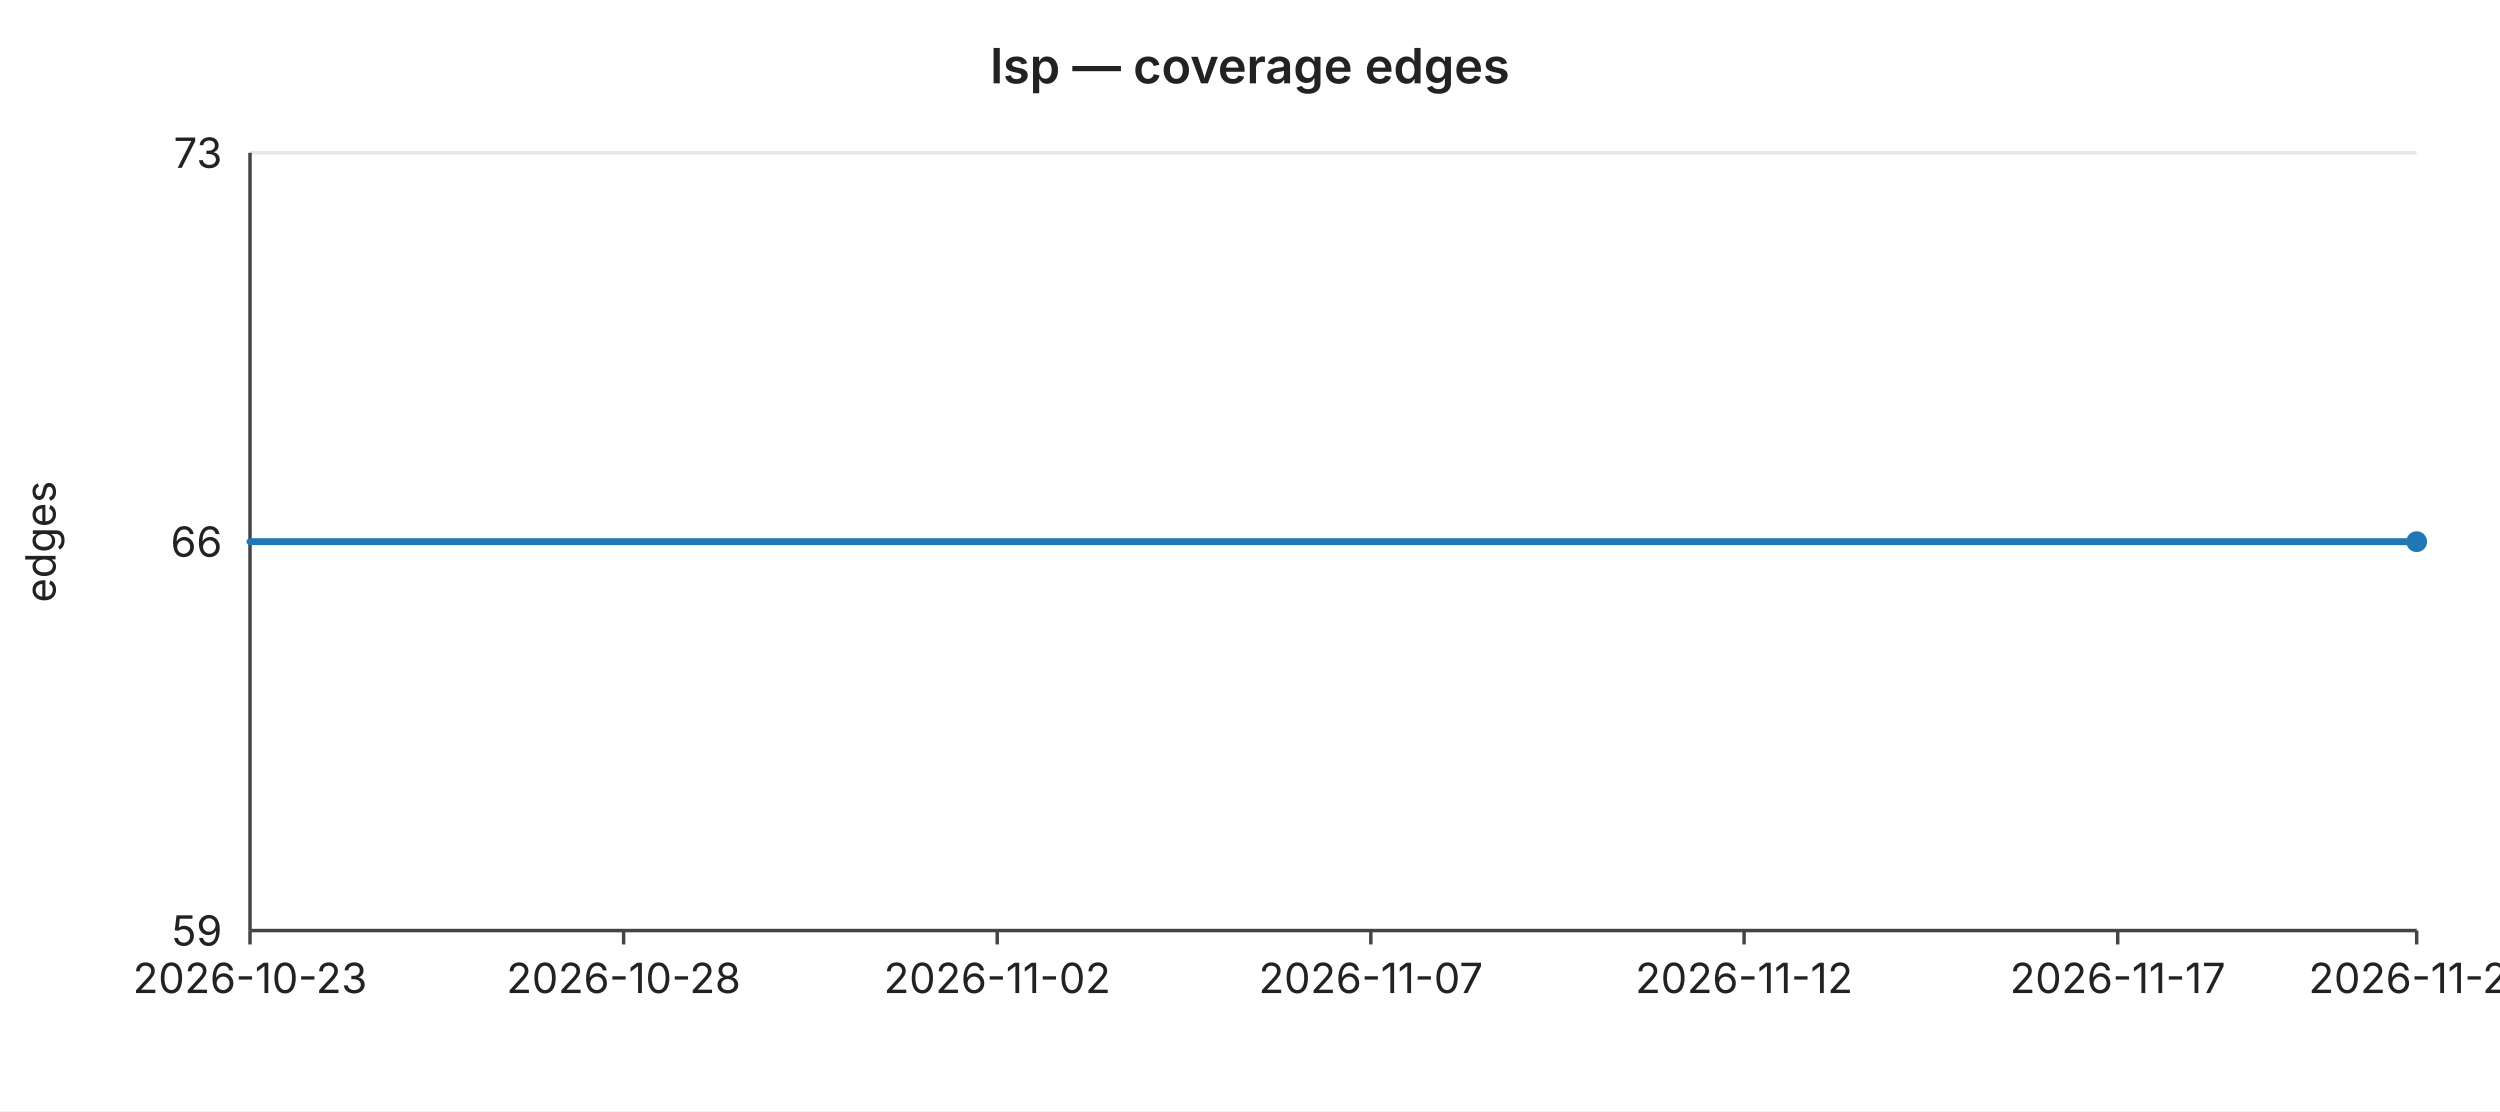
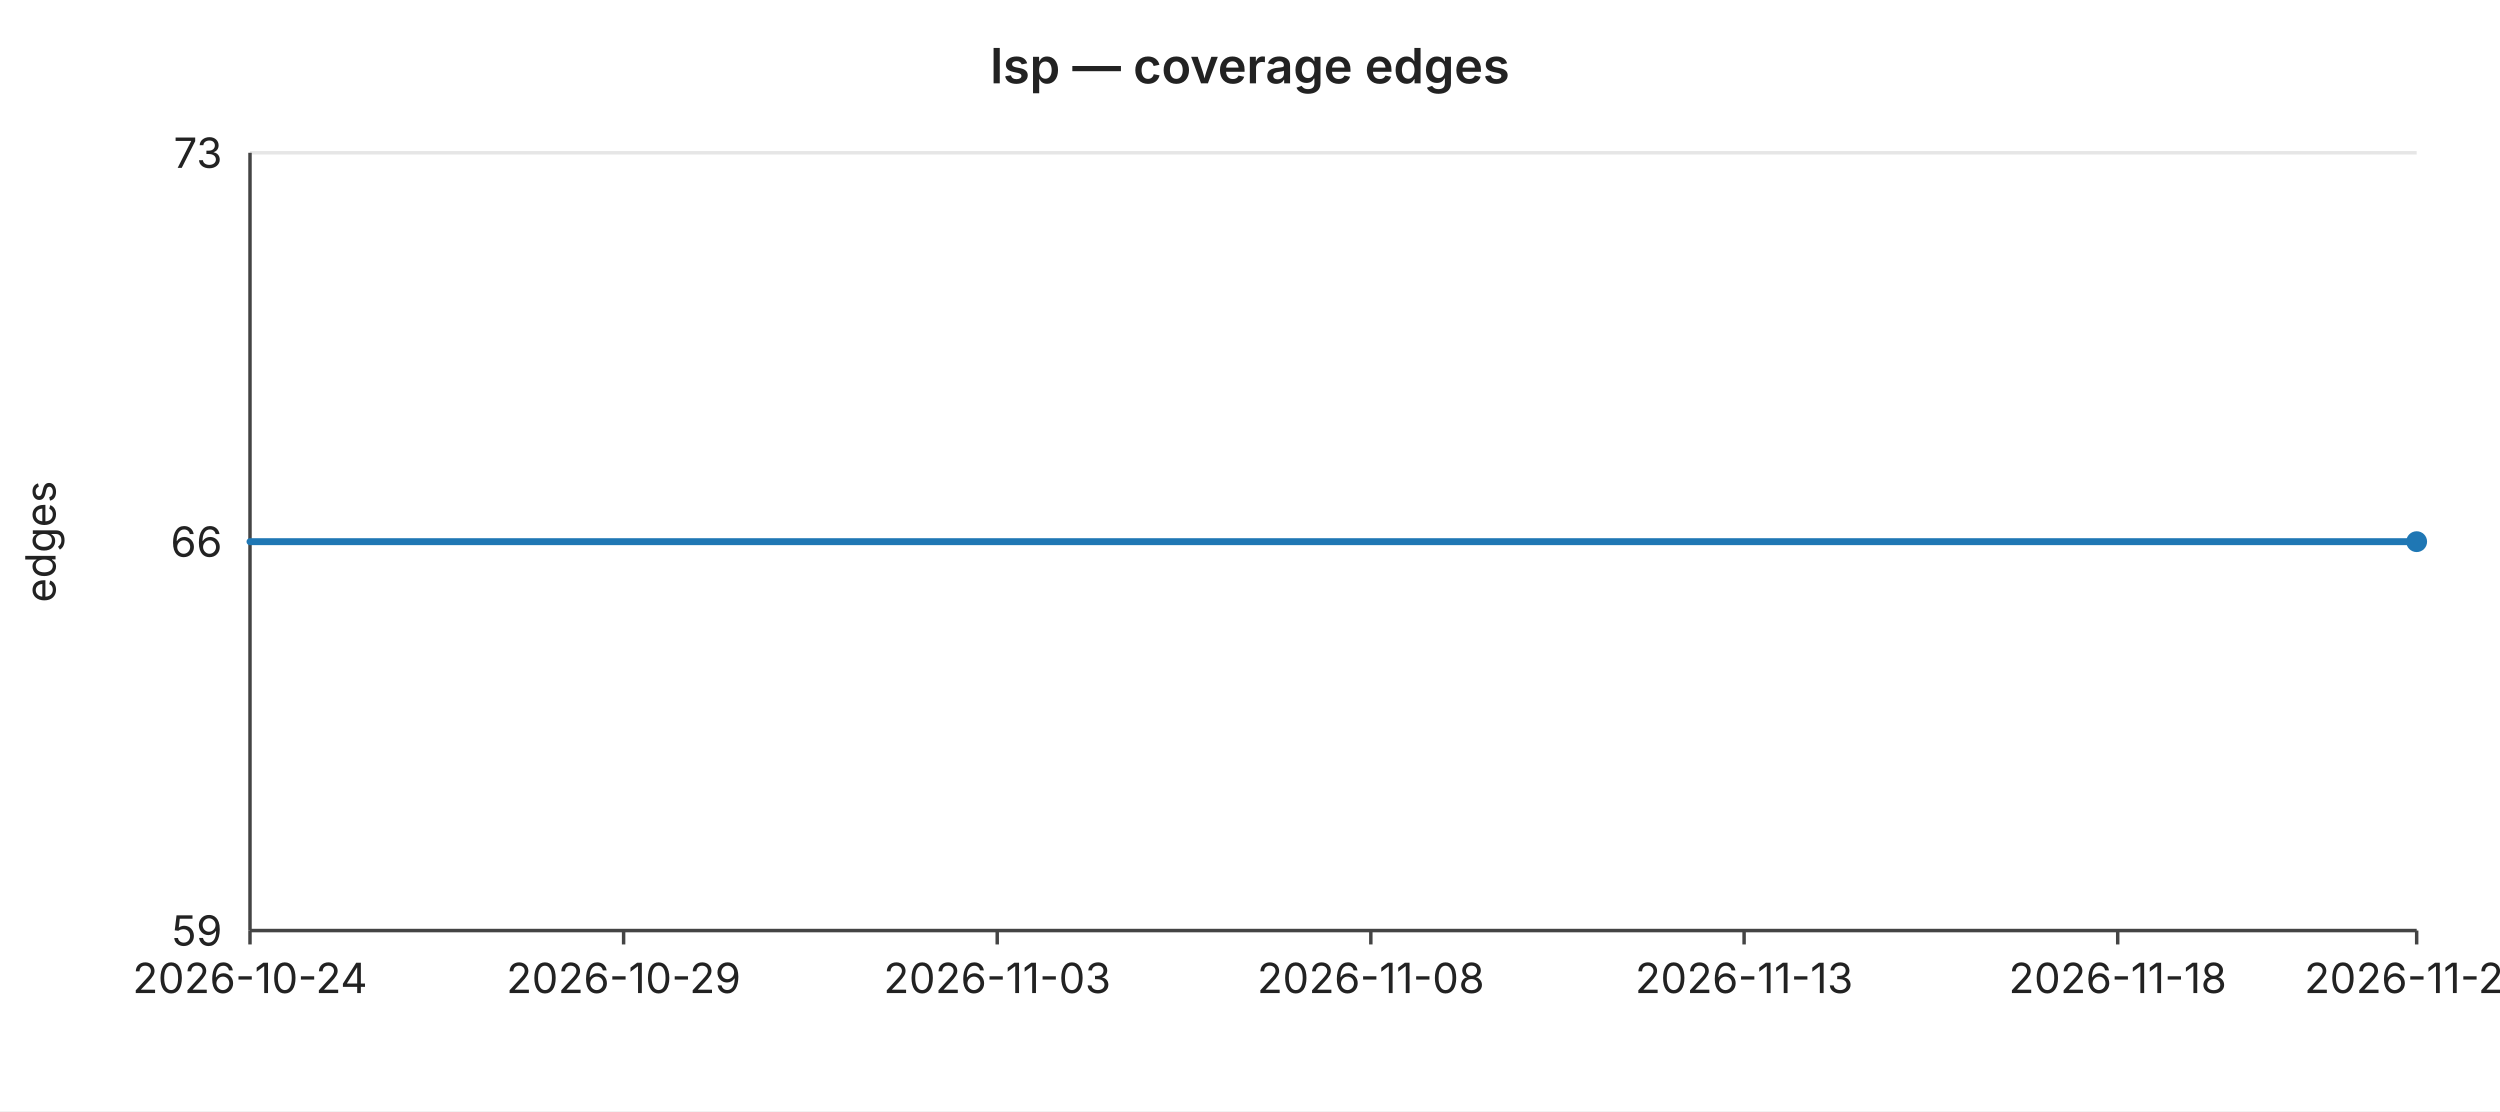
<svg xmlns="http://www.w3.org/2000/svg" width="720" height="320" viewBox="0 0 720 320" font-family="-apple-system,BlinkMacSystemFont,Segoe UI,sans-serif" font-size="12">
  <rect width="720" height="320" fill="#ffffff" />
  <text x="360" y="24" text-anchor="middle" font-size="14" font-weight="600" fill="#222">lsp — coverage edges</text>
  <line x1="72" y1="44.0" x2="696" y2="44.0" stroke="#e6e6e6" stroke-width="1" />
  <text x="64" y="44.0" text-anchor="end" dominant-baseline="middle" fill="#222">73</text>
  <line x1="72" y1="156.0" x2="696" y2="156.0" stroke="#e6e6e6" stroke-width="1" />
  <text x="64" y="156.0" text-anchor="end" dominant-baseline="middle" fill="#222">66</text>
  <line x1="72" y1="268.0" x2="696" y2="268.0" stroke="#e6e6e6" stroke-width="1" />
  <text x="64" y="268.0" text-anchor="end" dominant-baseline="middle" fill="#222">59</text>
  <text x="16" y="156" text-anchor="middle" fill="#222" transform="rotate(-90 16 156)">edges</text>
  <line x1="72" y1="44" x2="72" y2="268" stroke="#444" stroke-width="1" />
  <line x1="72" y1="268" x2="696" y2="268" stroke="#444" stroke-width="1" />
  <line x1="72.0" y1="268" x2="72.0" y2="272" stroke="#444" stroke-width="1" />
-   <text x="72.0" y="286" text-anchor="middle" fill="#222">2026-10-23</text>
+   <text x="72.0" y="286" text-anchor="middle" fill="#222">2026-10-24</text>
  <line x1="179.6" y1="268" x2="179.6" y2="272" stroke="#444" stroke-width="1" />
-   <text x="179.6" y="286" text-anchor="middle" fill="#222">2026-10-28</text>
+   <text x="179.6" y="286" text-anchor="middle" fill="#222">2026-10-29</text>
  <line x1="287.2" y1="268" x2="287.2" y2="272" stroke="#444" stroke-width="1" />
-   <text x="287.2" y="286" text-anchor="middle" fill="#222">2026-11-02</text>
+   <text x="287.2" y="286" text-anchor="middle" fill="#222">2026-11-03</text>
  <line x1="394.8" y1="268" x2="394.8" y2="272" stroke="#444" stroke-width="1" />
-   <text x="394.8" y="286" text-anchor="middle" fill="#222">2026-11-07</text>
+   <text x="394.8" y="286" text-anchor="middle" fill="#222">2026-11-08</text>
  <line x1="502.3" y1="268" x2="502.3" y2="272" stroke="#444" stroke-width="1" />
-   <text x="502.3" y="286" text-anchor="middle" fill="#222">2026-11-12</text>
+   <text x="502.3" y="286" text-anchor="middle" fill="#222">2026-11-13</text>
  <line x1="609.9" y1="268" x2="609.9" y2="272" stroke="#444" stroke-width="1" />
-   <text x="609.9" y="286" text-anchor="middle" fill="#222">2026-11-17</text>
+   <text x="609.9" y="286" text-anchor="middle" fill="#222">2026-11-18</text>
  <line x1="696.0" y1="268" x2="696.0" y2="272" stroke="#444" stroke-width="1" />
-   <text x="696.0" y="286" text-anchor="middle" fill="#222">2026-11-21</text>
+   <text x="696.0" y="286" text-anchor="middle" fill="#222">2026-11-22</text>
  <polyline fill="none" stroke="#1f77b4" stroke-width="2" stroke-linejoin="round" stroke-linecap="round" points="72.0,156.0 93.5,156.0 115.0,156.0 136.6,156.0 158.1,156.0 179.6,156.0 201.1,156.0 222.6,156.0 244.1,156.0 265.7,156.0 287.2,156.0 308.7,156.0 330.2,156.0 351.7,156.0 373.2,156.0 394.8,156.0 416.3,156.0 437.8,156.0 459.3,156.0 480.8,156.0 502.3,156.0 523.9,156.0 545.4,156.0 566.9,156.0 588.4,156.0 609.9,156.0 631.4,156.0 653.0,156.0 674.5,156.0 696.0,156.0" />
  <circle cx="696.0" cy="156.0" r="3" fill="#1f77b4" />
</svg>
